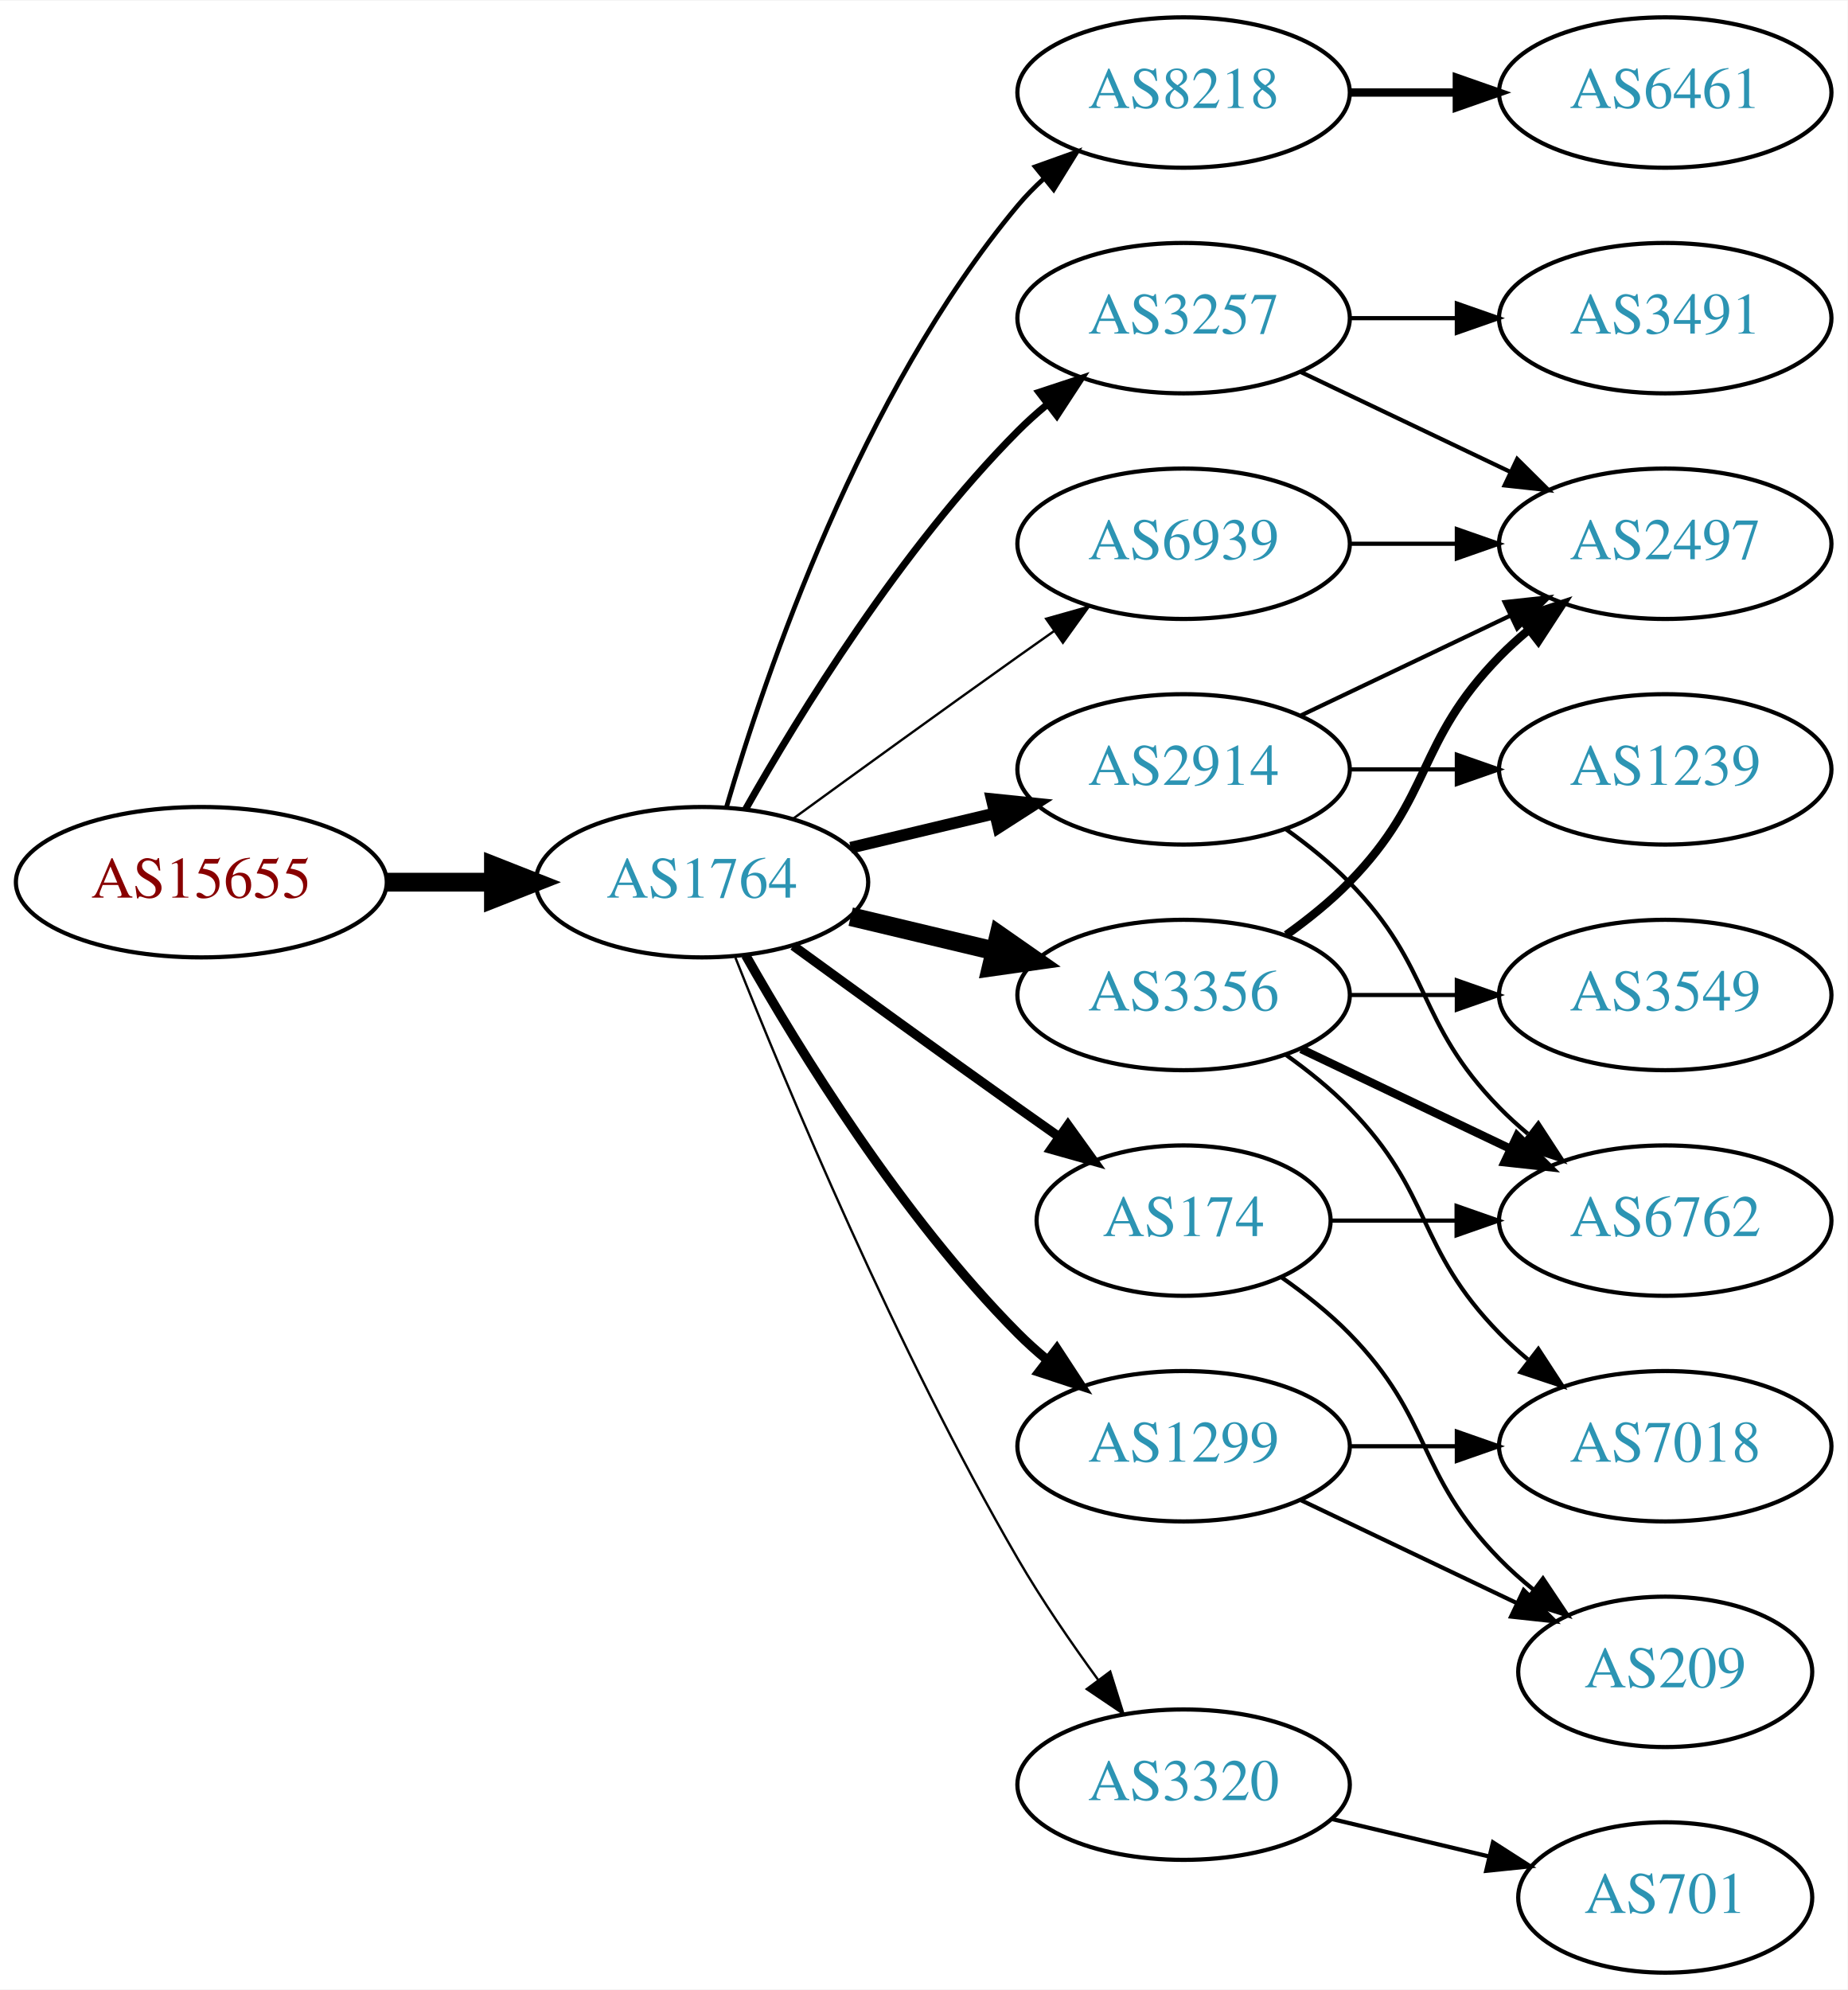
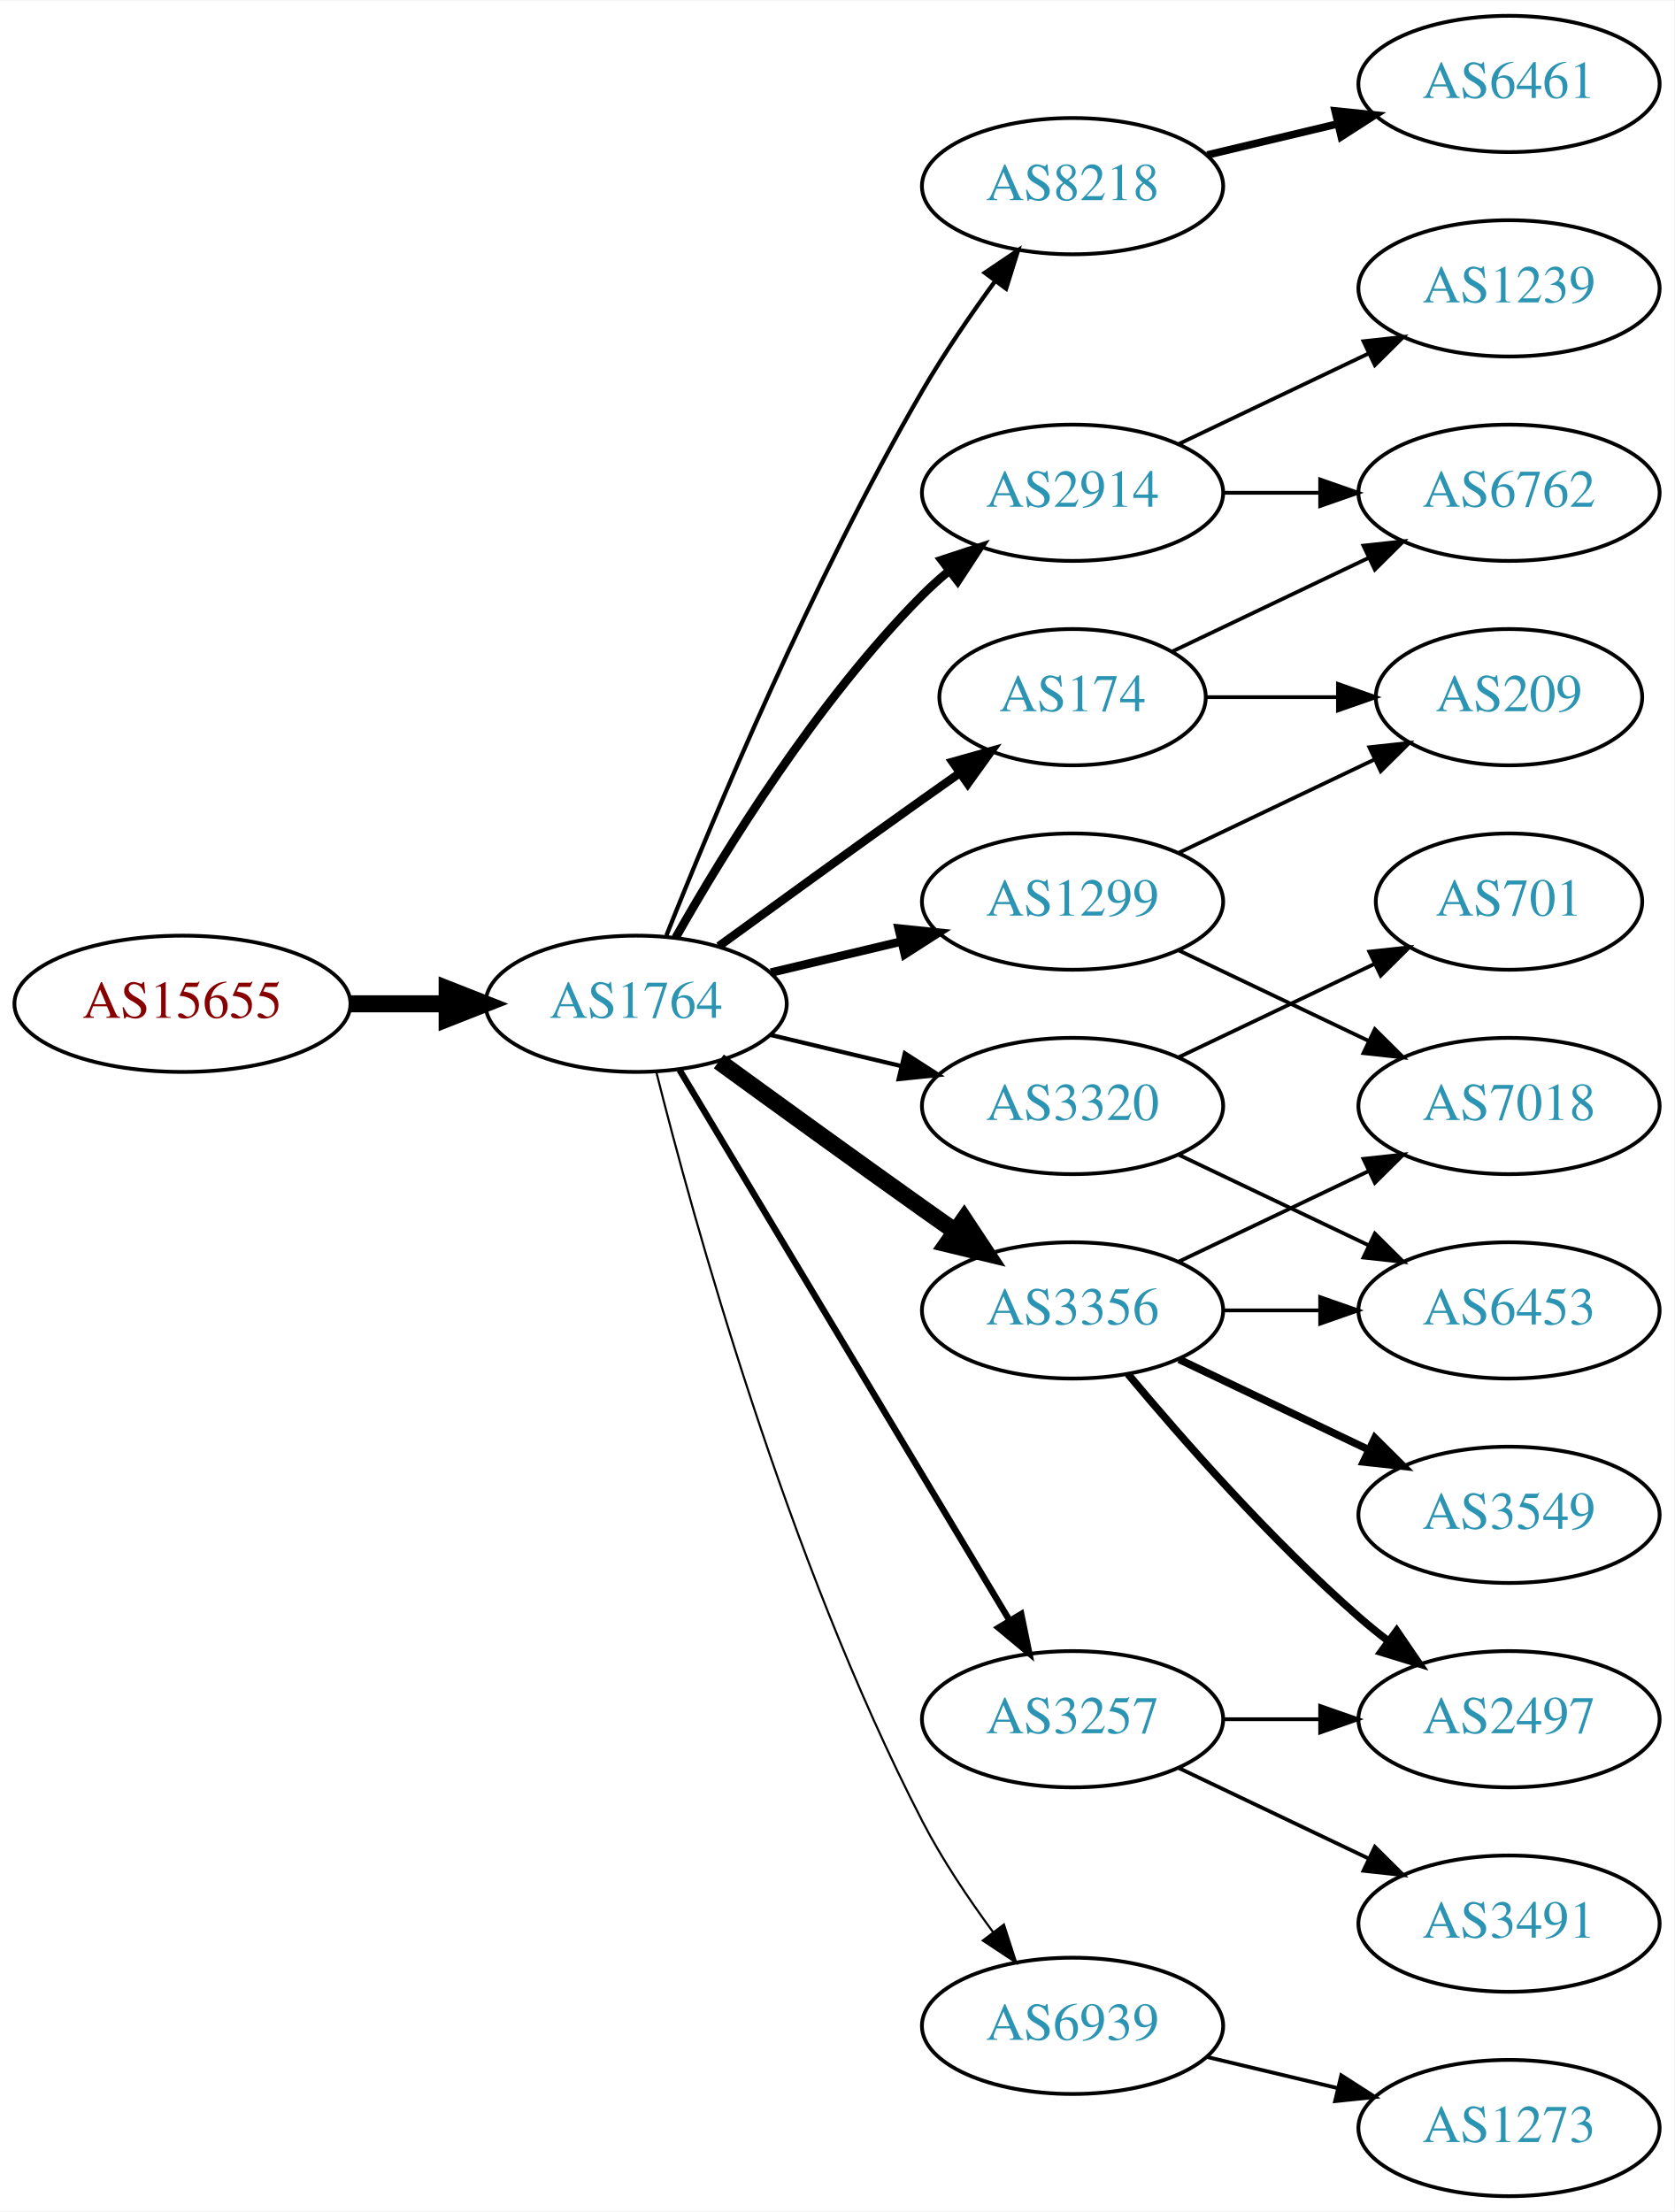
- <svg xmlns="http://www.w3.org/2000/svg" xmlns:xlink="http://www.w3.org/1999/xlink" width="442pt" height="476pt" viewBox="0.00 0.00 442.27 476.00">
-   <g id="graph0" class="graph" transform="scale(1 1) rotate(0) translate(4 472)">
-     <polygon fill="white" stroke="none" points="-4,4 -4,-472 438.271,-472 438.271,4 -4,4" />
+ <svg xmlns="http://www.w3.org/2000/svg" xmlns:xlink="http://www.w3.org/1999/xlink" width="442pt" height="584pt" viewBox="0.00 0.00 442.27 584.00">
+   <g id="graph0" class="graph" transform="scale(1 1) rotate(0) translate(4 580)">
+     <polygon fill="white" stroke="none" points="-4,4 -4,-580 438.271,-580 438.271,4 -4,4" />
    <g id="node1" class="node">
      <g id="a_node1">
        <a xlink:href="/asn/15655" xlink:title="AS15655 ~ MANZ Solutions GmbH [AT]">
-           <ellipse fill="#ffffff" stroke="black" cx="44.196" cy="-261" rx="44.393" ry="18" />
-           <text text-anchor="middle" x="44.196" y="-257.3" font-family="Times,serif" font-size="14.00" fill="#880000">AS15655</text>
+           <ellipse fill="#ffffff" stroke="black" cx="44.196" cy="-315" rx="44.393" ry="18" />
+           <text text-anchor="middle" x="44.196" y="-311.3" font-family="Times,serif" font-size="14.00" fill="#880000">AS15655</text>
        </a>
      </g>
    </g>
    <g id="node2" class="node">
      <g id="a_node2">
        <a xlink:href="/asn/1764" xlink:title="AS1764 ~ NEXTLAYER-AS [AT]">
-           <ellipse fill="#ffffff" stroke="black" cx="164.039" cy="-261" rx="39.794" ry="18" />
-           <text text-anchor="middle" x="164.039" y="-257.3" font-family="Times,serif" font-size="14.00" fill="#2c94b3">AS1764</text>
+           <ellipse fill="#ffffff" stroke="black" cx="164.039" cy="-315" rx="39.794" ry="18" />
+           <text text-anchor="middle" x="164.039" y="-311.3" font-family="Times,serif" font-size="14.00" fill="#2c94b3">AS1764</text>
        </a>
      </g>
    </g>
    <g id="edge1" class="edge">
-       <path fill="none" stroke="black" stroke-width="4.5" d="M88.407,-261C96.72,-261 105.482,-261 113.965,-261" />
-       <polygon fill="black" stroke="black" stroke-width="4.5" points="114.123,-264.938 124.123,-261 114.123,-257.063 114.123,-264.938" />
+       <path fill="none" stroke="black" stroke-width="4.5" d="M88.407,-315C96.72,-315 105.482,-315 113.965,-315" />
+       <polygon fill="black" stroke="black" stroke-width="4.5" points="114.123,-318.938 124.123,-315 114.123,-311.063 114.123,-318.938" />
    </g>
    <g id="node3" class="node">
      <g id="a_node3">
        <a xlink:href="/asn/8218" xlink:title="AS8218 ~ legacy Neotelecoms [FR]">
-           <ellipse fill="#ffffff" stroke="black" cx="279.332" cy="-450" rx="39.794" ry="18" />
-           <text text-anchor="middle" x="279.332" y="-446.3" font-family="Times,serif" font-size="14.00" fill="#2c94b3">AS8218</text>
+           <ellipse fill="#ffffff" stroke="black" cx="279.332" cy="-531" rx="39.794" ry="18" />
+           <text text-anchor="middle" x="279.332" y="-527.3" font-family="Times,serif" font-size="14.00" fill="#2c94b3">AS8218</text>
        </a>
      </g>
    </g>
    <g id="edge2" class="edge">
-       <path fill="none" stroke="black" stroke-width="1.125" d="M169.913,-279.002C179.227,-310.844 202.043,-377.981 239.685,-423 241.555,-425.237 243.654,-427.374 245.88,-429.396" />
-       <polygon fill="black" stroke="black" stroke-width="1.125" points="243.823,-432.234 253.799,-435.804 248.227,-426.793 243.823,-432.234" />
+       <path fill="none" stroke="black" stroke-width="1.125" d="M172.042,-333.051C184.169,-363.57 210.587,-426.933 239.685,-477 245.392,-486.819 252.43,-497.078 258.929,-505.984" />
+       <polygon fill="black" stroke="black" stroke-width="1.125" points="256.155,-508.119 264.934,-514.05 261.77,-503.938 256.155,-508.119" />
    </g>
    <g id="node4" class="node">
      <g id="a_node4">
+         <a xlink:href="/asn/2914" xlink:title="AS2914 ~ NTT America, Inc. [US]">
+           <ellipse fill="#ffffff" stroke="black" cx="279.332" cy="-450" rx="39.794" ry="18" />
+           <text text-anchor="middle" x="279.332" y="-446.3" font-family="Times,serif" font-size="14.00" fill="#2c94b3">AS2914</text>
+         </a>
+       </g>
+     </g>
+     <g id="edge3" class="edge">
+       <path fill="none" stroke="black" stroke-width="2.25" d="M174.498,-332.49C187.28,-355.096 211.712,-394.886 239.685,-423 241.796,-425.121 244.092,-427.188 246.477,-429.171" />
+       <polygon fill="black" stroke="black" stroke-width="2.25" points="244.73,-432.242 254.793,-435.556 248.993,-426.69 244.73,-432.242" />
+     </g>
+     <g id="node5" class="node">
+       <g id="a_node5">
        <a xlink:href="/asn/3356" xlink:title="AS3356 ~ Level 3 Parent, LLC [US]">
          <ellipse fill="#ffffff" stroke="black" cx="279.332" cy="-234" rx="39.794" ry="18" />
          <text text-anchor="middle" x="279.332" y="-230.3" font-family="Times,serif" font-size="14.00" fill="#2c94b3">AS3356</text>
        </a>
      </g>
    </g>
-     <g id="edge3" class="edge">
-       <path fill="none" stroke="black" stroke-width="4.5" d="M199.646,-252.752C210.517,-250.162 222.671,-247.265 234.114,-244.538" />
-       <polygon fill="black" stroke="black" stroke-width="4.5" points="235.122,-248.346 243.936,-242.197 233.296,-240.685 235.122,-248.346" />
-     </g>
-     <g id="node5" class="node">
-       <g id="a_node5">
-         <a xlink:href="/asn/3257" xlink:title="AS3257 ~ GTT [DE]">
-           <ellipse fill="#ffffff" stroke="black" cx="279.332" cy="-396" rx="39.794" ry="18" />
-           <text text-anchor="middle" x="279.332" y="-392.3" font-family="Times,serif" font-size="14.00" fill="#2c94b3">AS3257</text>
-         </a>
-       </g>
-     </g>
    <g id="edge4" class="edge">
-       <path fill="none" stroke="black" stroke-width="1.688" d="M174.498,-278.49C187.28,-301.096 211.712,-340.886 239.685,-369 241.796,-371.121 244.092,-373.188 246.477,-375.171" />
-       <polygon fill="black" stroke="black" stroke-width="1.688" points="244.73,-378.242 254.793,-381.556 248.993,-372.69 244.73,-378.242" />
+       <path fill="none" stroke="black" stroke-width="4.5" d="M185.887,-299.778C200.821,-288.909 221.435,-273.975 239.685,-261 242.506,-258.995 245.449,-256.915 248.397,-254.841" />
+       <polygon fill="black" stroke="black" stroke-width="4.5" points="250.694,-258.039 256.621,-249.074 246.173,-251.591 250.694,-258.039" />
    </g>
    <g id="node6" class="node">
      <g id="a_node6">
-         <a xlink:href="/asn/2914" xlink:title="AS2914 ~ NTT America, Inc. [US]">
-           <ellipse fill="#ffffff" stroke="black" cx="279.332" cy="-288" rx="39.794" ry="18" />
-           <text text-anchor="middle" x="279.332" y="-284.3" font-family="Times,serif" font-size="14.00" fill="#2c94b3">AS2914</text>
+         <a xlink:href="/asn/174" xlink:title="AS174 ~ Cogent Communications [US]">
+           <ellipse fill="#ffffff" stroke="black" cx="279.332" cy="-396" rx="35.194" ry="18" />
+           <text text-anchor="middle" x="279.332" y="-392.3" font-family="Times,serif" font-size="14.00" fill="#2c94b3">AS174</text>
        </a>
      </g>
    </g>
    <g id="edge5" class="edge">
-       <path fill="none" stroke="black" stroke-width="2.812" d="M199.646,-269.248C210.517,-271.838 222.671,-274.735 234.114,-277.462" />
-       <polygon fill="black" stroke="black" stroke-width="2.812" points="233.397,-280.889 243.936,-279.803 235.02,-274.08 233.397,-280.889" />
+       <path fill="none" stroke="black" stroke-width="2.25" d="M185.887,-330.222C200.821,-341.091 221.435,-356.025 239.685,-369 242.895,-371.282 246.264,-373.661 249.619,-376.018" />
+       <polygon fill="black" stroke="black" stroke-width="2.25" points="247.631,-378.899 257.83,-381.77 251.647,-373.166 247.631,-378.899" />
    </g>
    <g id="node7" class="node">
      <g id="a_node7">
-         <a xlink:href="/asn/174" xlink:title="AS174 ~ Cogent Communications [US]">
-           <ellipse fill="#ffffff" stroke="black" cx="279.332" cy="-180" rx="35.194" ry="18" />
-           <text text-anchor="middle" x="279.332" y="-176.3" font-family="Times,serif" font-size="14.00" fill="#2c94b3">AS174</text>
+         <a xlink:href="/asn/3257" xlink:title="AS3257 ~ GTT [DE]">
+           <ellipse fill="#ffffff" stroke="black" cx="279.332" cy="-126" rx="39.794" ry="18" />
+           <text text-anchor="middle" x="279.332" y="-122.3" font-family="Times,serif" font-size="14.00" fill="#2c94b3">AS3257</text>
        </a>
      </g>
    </g>
    <g id="edge6" class="edge">
-       <path fill="none" stroke="black" stroke-width="2.25" d="M185.887,-245.778C200.821,-234.909 221.435,-219.975 239.685,-207 242.895,-204.718 246.264,-202.339 249.619,-199.982" />
-       <polygon fill="black" stroke="black" stroke-width="2.25" points="251.647,-202.834 257.83,-194.23 247.631,-197.101 251.647,-202.834" />
+       <path fill="none" stroke="black" stroke-width="1.688" d="M175.494,-297.558C195.475,-264.225 239.18,-191.314 262.666,-152.134" />
+       <polygon fill="black" stroke="black" stroke-width="1.688" points="265.762,-153.776 267.902,-143.4 259.758,-150.177 265.762,-153.776" />
    </g>
    <g id="node8" class="node">
      <g id="a_node8">
        <a xlink:href="/asn/1299" xlink:title="AS1299 ~ Telia Carrier [EU]">
-           <ellipse fill="#ffffff" stroke="black" cx="279.332" cy="-126" rx="39.794" ry="18" />
-           <text text-anchor="middle" x="279.332" y="-122.3" font-family="Times,serif" font-size="14.00" fill="#2c94b3">AS1299</text>
+           <ellipse fill="#ffffff" stroke="black" cx="279.332" cy="-342" rx="39.794" ry="18" />
+           <text text-anchor="middle" x="279.332" y="-338.3" font-family="Times,serif" font-size="14.00" fill="#2c94b3">AS1299</text>
        </a>
      </g>
    </g>
    <g id="edge7" class="edge">
-       <path fill="none" stroke="black" stroke-width="2.25" d="M174.498,-243.51C187.28,-220.904 211.712,-181.114 239.685,-153 241.796,-150.879 244.092,-148.812 246.477,-146.829" />
-       <polygon fill="black" stroke="black" stroke-width="2.25" points="248.993,-149.31 254.793,-140.444 244.73,-143.758 248.993,-149.31" />
+       <path fill="none" stroke="black" stroke-width="2.25" d="M199.646,-323.248C210.517,-325.838 222.671,-328.735 234.114,-331.462" />
+       <polygon fill="black" stroke="black" stroke-width="2.25" points="233.397,-334.889 243.936,-333.803 235.02,-328.08 233.397,-334.889" />
    </g>
    <g id="node9" class="node">
      <g id="a_node9">
        <a xlink:href="/asn/6939" xlink:title="AS6939 ~ Hurricane Electric LLC [US]">
-           <ellipse fill="#ffffff" stroke="black" cx="279.332" cy="-342" rx="39.794" ry="18" />
-           <text text-anchor="middle" x="279.332" y="-338.3" font-family="Times,serif" font-size="14.00" fill="#2c94b3">AS6939</text>
+           <ellipse fill="#ffffff" stroke="black" cx="279.332" cy="-45" rx="39.794" ry="18" />
+           <text text-anchor="middle" x="279.332" y="-41.3" font-family="Times,serif" font-size="14.00" fill="#2c94b3">AS6939</text>
        </a>
      </g>
    </g>
    <g id="edge8" class="edge">
-       <path fill="none" stroke="black" stroke-width="0.562" d="M185.887,-276.222C200.821,-287.091 221.435,-302.025 239.685,-315 242.506,-317.005 245.449,-319.085 248.397,-321.159" />
-       <polygon fill="black" stroke="black" stroke-width="0.562" points="246.424,-324.05 256.621,-326.926 250.443,-318.319 246.424,-324.05" />
+       <path fill="none" stroke="black" stroke-width="0.562" d="M169.388,-296.934C178.942,-258.918 203.803,-168.439 239.685,-99 244.899,-88.91 251.823,-78.589 258.369,-69.709" />
+       <polygon fill="black" stroke="black" stroke-width="0.562" points="261.198,-71.771 264.461,-61.691 255.625,-67.536 261.198,-71.771" />
    </g>
    <g id="node10" class="node">
      <g id="a_node10">
        <a xlink:href="/asn/3320" xlink:title="AS3320 ~ DTAG [DE]">
-           <ellipse fill="#ffffff" stroke="black" cx="279.332" cy="-45" rx="39.794" ry="18" />
-           <text text-anchor="middle" x="279.332" y="-41.3" font-family="Times,serif" font-size="14.00" fill="#2c94b3">AS3320</text>
+           <ellipse fill="#ffffff" stroke="black" cx="279.332" cy="-288" rx="39.794" ry="18" />
+           <text text-anchor="middle" x="279.332" y="-284.3" font-family="Times,serif" font-size="14.00" fill="#2c94b3">AS3320</text>
        </a>
      </g>
    </g>
    <g id="edge9" class="edge">
-       <path fill="none" stroke="black" stroke-width="0.562" d="M172.042,-242.949C184.169,-212.43 210.587,-149.067 239.685,-99 245.392,-89.181 252.43,-78.922 258.929,-70.016" />
-       <polygon fill="black" stroke="black" stroke-width="0.562" points="261.77,-72.061 264.934,-61.95 256.155,-67.881 261.77,-72.061" />
+       <path fill="none" stroke="black" stroke-width="1.125" d="M199.646,-306.752C210.517,-304.162 222.671,-301.265 234.114,-298.538" />
+       <polygon fill="black" stroke="black" stroke-width="1.125" points="235.02,-301.92 243.936,-296.197 233.397,-295.111 235.02,-301.92" />
    </g>
    <g id="node11" class="node">
      <g id="a_node11">
        <a xlink:href="/asn/6461" xlink:title="AS6461 ~ Zayo Bandwidth [US]">
-           <ellipse fill="#ffffff" stroke="black" cx="394.625" cy="-450" rx="39.794" ry="18" />
-           <text text-anchor="middle" x="394.625" y="-446.3" font-family="Times,serif" font-size="14.00" fill="#2c94b3">AS6461</text>
+           <ellipse fill="#ffffff" stroke="black" cx="394.625" cy="-558" rx="39.794" ry="18" />
+           <text text-anchor="middle" x="394.625" y="-554.3" font-family="Times,serif" font-size="14.00" fill="#2c94b3">AS6461</text>
        </a>
      </g>
    </g>
    <g id="edge10" class="edge">
-       <path fill="none" stroke="black" stroke-width="2" d="M319.004,-450C327.207,-450 335.971,-450 344.503,-450" />
-       <polygon fill="black" stroke="black" stroke-width="2" points="344.742,-453.5 354.742,-450 344.742,-446.5 344.742,-453.5" />
+       <path fill="none" stroke="black" stroke-width="2" d="M314.939,-539.248C325.81,-541.838 337.964,-544.735 349.407,-547.462" />
+       <polygon fill="black" stroke="black" stroke-width="2" points="348.69,-550.889 359.229,-549.803 350.313,-544.08 348.69,-550.889" />
    </g>
    <g id="node12" class="node">
      <g id="a_node12">
-         <a xlink:href="/asn/2497" xlink:title="AS2497 ~ Internet Initiative Japan Inc. [JP]">
-           <ellipse fill="#ffffff" stroke="black" cx="394.625" cy="-342" rx="39.794" ry="18" />
-           <text text-anchor="middle" x="394.625" y="-338.3" font-family="Times,serif" font-size="14.00" fill="#2c94b3">AS2497</text>
+         <a xlink:href="/asn/6762" xlink:title="AS6762 ~ TELECOM ITALIA SPARKLE S.p.A. [IT]">
+           <ellipse fill="#ffffff" stroke="black" cx="394.625" cy="-450" rx="39.794" ry="18" />
+           <text text-anchor="middle" x="394.625" y="-446.3" font-family="Times,serif" font-size="14.00" fill="#2c94b3">AS6762</text>
        </a>
      </g>
    </g>
    <g id="edge11" class="edge">
-       <path fill="none" stroke="black" stroke-width="2" d="M303.926,-248.389C309.182,-252.148 314.513,-256.437 318.978,-261 339.151,-281.617 334.806,-294.383 354.978,-315 357.071,-317.139 359.354,-319.218 361.731,-321.21" />
-       <polygon fill="black" stroke="black" stroke-width="2" points="359.974,-324.275 370.031,-327.611 364.249,-318.732 359.974,-324.275" />
+       <path fill="none" stroke="black" d="M319.004,-450C327.207,-450 335.971,-450 344.503,-450" />
+       <polygon fill="black" stroke="black" points="344.742,-453.5 354.742,-450 344.742,-446.5 344.742,-453.5" />
    </g>
    <g id="node13" class="node">
      <g id="a_node13">
-         <a xlink:href="/asn/6762" xlink:title="AS6762 ~ TELECOM ITALIA SPARKLE S.p.A. [IT]">
+         <a xlink:href="/asn/1239" xlink:title="AS1239 ~ Sprint [US]">
+           <ellipse fill="#ffffff" stroke="black" cx="394.625" cy="-504" rx="39.794" ry="18" />
+           <text text-anchor="middle" x="394.625" y="-500.3" font-family="Times,serif" font-size="14.00" fill="#2c94b3">AS1239</text>
+         </a>
+       </g>
+     </g>
+     <g id="edge12" class="edge">
+       <path fill="none" stroke="black" d="M307.468,-462.934C322.462,-470.081 341.283,-479.052 357.506,-486.785" />
+       <polygon fill="black" stroke="black" points="356.177,-490.028 366.71,-491.171 359.188,-483.709 356.177,-490.028" />
+     </g>
+     <g id="node14" class="node">
+       <g id="a_node14">
+         <a xlink:href="/asn/6453" xlink:title="AS6453 ~ TATA COMMUNICATIONS (AMERICA) INC [US]">
+           <ellipse fill="#ffffff" stroke="black" cx="394.625" cy="-234" rx="39.794" ry="18" />
+           <text text-anchor="middle" x="394.625" y="-230.3" font-family="Times,serif" font-size="14.00" fill="#2c94b3">AS6453</text>
+         </a>
+       </g>
+     </g>
+     <g id="edge13" class="edge">
+       <path fill="none" stroke="black" d="M319.004,-234C327.207,-234 335.971,-234 344.503,-234" />
+       <polygon fill="black" stroke="black" points="344.742,-237.5 354.742,-234 344.742,-230.5 344.742,-237.5" />
+     </g>
+     <g id="node15" class="node">
+       <g id="a_node15">
+         <a xlink:href="/asn/2497" xlink:title="AS2497 ~ Internet Initiative Japan Inc. [JP]">
+           <ellipse fill="#ffffff" stroke="black" cx="394.625" cy="-126" rx="39.794" ry="18" />
+           <text text-anchor="middle" x="394.625" y="-122.3" font-family="Times,serif" font-size="14.00" fill="#2c94b3">AS2497</text>
+         </a>
+       </g>
+     </g>
+     <g id="edge14" class="edge">
+       <path fill="none" stroke="black" stroke-width="2" d="M293.962,-217.183C308.244,-200.071 331.791,-173.255 354.978,-153 357.444,-150.846 360.082,-148.706 362.78,-146.628" />
+       <polygon fill="black" stroke="black" stroke-width="2" points="364.953,-149.375 370.934,-140.63 360.805,-143.736 364.953,-149.375" />
+     </g>
+     <g id="node16" class="node">
+       <g id="a_node16">
+         <a xlink:href="/asn/3549" xlink:title="AS3549 ~ Level 3 Parent, LLC [US]">
          <ellipse fill="#ffffff" stroke="black" cx="394.625" cy="-180" rx="39.794" ry="18" />
-           <text text-anchor="middle" x="394.625" y="-176.3" font-family="Times,serif" font-size="14.00" fill="#2c94b3">AS6762</text>
-         </a>
-       </g>
-     </g>
-     <g id="edge12" class="edge">
+           <text text-anchor="middle" x="394.625" y="-176.3" font-family="Times,serif" font-size="14.00" fill="#2c94b3">AS3549</text>
+         </a>
+       </g>
+     </g>
+     <g id="edge15" class="edge">
      <path fill="none" stroke="black" stroke-width="2" d="M307.468,-221.066C322.462,-213.919 341.283,-204.948 357.506,-197.215" />
      <polygon fill="black" stroke="black" stroke-width="2" points="359.188,-200.291 366.71,-192.829 356.177,-193.972 359.188,-200.291" />
    </g>
-     <g id="node14" class="node">
-       <g id="a_node14">
-         <a xlink:href="/asn/7018" xlink:title="AS7018 ~ AT&amp;T Services, Inc. [US]">
-           <ellipse fill="#ffffff" stroke="black" cx="394.625" cy="-126" rx="39.794" ry="18" />
-           <text text-anchor="middle" x="394.625" y="-122.3" font-family="Times,serif" font-size="14.00" fill="#2c94b3">AS7018</text>
-         </a>
-       </g>
-     </g>
-     <g id="edge13" class="edge">
-       <path fill="none" stroke="black" d="M303.926,-219.611C309.182,-215.852 314.513,-211.563 318.978,-207 339.151,-186.383 334.806,-173.617 354.978,-153 357.071,-150.861 359.354,-148.782 361.731,-146.79" />
-       <polygon fill="black" stroke="black" points="364.249,-149.268 370.031,-140.389 359.974,-143.725 364.249,-149.268" />
-     </g>
-     <g id="node15" class="node">
-       <g id="a_node15">
-         <a xlink:href="/asn/3549" xlink:title="AS3549 ~ Level 3 Parent, LLC [US]">
-           <ellipse fill="#ffffff" stroke="black" cx="394.625" cy="-234" rx="39.794" ry="18" />
-           <text text-anchor="middle" x="394.625" y="-230.3" font-family="Times,serif" font-size="14.00" fill="#2c94b3">AS3549</text>
-         </a>
-       </g>
-     </g>
-     <g id="edge14" class="edge">
-       <path fill="none" stroke="black" d="M319.004,-234C327.207,-234 335.971,-234 344.503,-234" />
-       <polygon fill="black" stroke="black" points="344.742,-237.5 354.742,-234 344.742,-230.5 344.742,-237.5" />
-     </g>
-     <g id="edge16" class="edge">
-       <path fill="none" stroke="black" d="M307.468,-383.066C322.462,-375.919 341.283,-366.948 357.506,-359.215" />
-       <polygon fill="black" stroke="black" points="359.188,-362.291 366.71,-354.829 356.177,-355.972 359.188,-362.291" />
-     </g>
-     <g id="node16" class="node">
-       <g id="a_node16">
-         <a xlink:href="/asn/3491" xlink:title="AS3491 ~ PCCW Global, Inc. [US]">
-           <ellipse fill="#ffffff" stroke="black" cx="394.625" cy="-396" rx="39.794" ry="18" />
-           <text text-anchor="middle" x="394.625" y="-392.3" font-family="Times,serif" font-size="14.00" fill="#2c94b3">AS3491</text>
-         </a>
-       </g>
-     </g>
-     <g id="edge15" class="edge">
-       <path fill="none" stroke="black" d="M319.004,-396C327.207,-396 335.971,-396 344.503,-396" />
-       <polygon fill="black" stroke="black" points="344.742,-399.5 354.742,-396 344.742,-392.5 344.742,-399.5" />
-     </g>
-     <g id="edge19" class="edge">
-       <path fill="none" stroke="black" d="M307.468,-300.934C322.462,-308.081 341.283,-317.052 357.506,-324.785" />
-       <polygon fill="black" stroke="black" points="356.177,-328.028 366.71,-329.171 359.188,-321.709 356.177,-328.028" />
-     </g>
-     <g id="edge18" class="edge">
-       <path fill="none" stroke="black" d="M303.926,-273.611C309.182,-269.852 314.513,-265.563 318.978,-261 339.151,-240.383 334.806,-227.617 354.978,-207 357.071,-204.861 359.354,-202.782 361.731,-200.79" />
-       <polygon fill="black" stroke="black" points="364.249,-203.268 370.031,-194.389 359.974,-197.725 364.249,-203.268" />
-     </g>
    <g id="node17" class="node">
      <g id="a_node17">
-         <a xlink:href="/asn/1239" xlink:title="AS1239 ~ Sprint [US]">
+         <a xlink:href="/asn/7018" xlink:title="AS7018 ~ AT&amp;T Services, Inc. [US]">
          <ellipse fill="#ffffff" stroke="black" cx="394.625" cy="-288" rx="39.794" ry="18" />
-           <text text-anchor="middle" x="394.625" y="-284.3" font-family="Times,serif" font-size="14.00" fill="#2c94b3">AS1239</text>
-         </a>
-       </g>
-     </g>
-     <g id="edge17" class="edge">
-       <path fill="none" stroke="black" d="M319.004,-288C327.207,-288 335.971,-288 344.503,-288" />
-       <polygon fill="black" stroke="black" points="344.742,-291.5 354.742,-288 344.742,-284.5 344.742,-291.5" />
+           <text text-anchor="middle" x="394.625" y="-284.3" font-family="Times,serif" font-size="14.00" fill="#2c94b3">AS7018</text>
+         </a>
+       </g>
+     </g>
+     <g id="edge16" class="edge">
+       <path fill="none" stroke="black" d="M307.468,-246.934C322.462,-254.081 341.283,-263.052 357.506,-270.785" />
+       <polygon fill="black" stroke="black" points="356.177,-274.028 366.71,-275.171 359.188,-267.709 356.177,-274.028" />
    </g>
    <g id="edge23" class="edge">
-       <path fill="none" stroke="black" d="M314.631,-180C324.008,-180 334.358,-180 344.393,-180" />
-       <polygon fill="black" stroke="black" points="344.681,-183.5 354.681,-180 344.681,-176.5 344.681,-183.5" />
+       <path fill="none" stroke="black" d="M305.757,-408.119C321.059,-415.413 340.783,-424.814 357.665,-432.86" />
+       <polygon fill="black" stroke="black" points="356.172,-436.026 366.705,-437.169 359.184,-429.707 356.172,-436.026" />
+     </g>
+     <g id="node21" class="node">
+       <g id="a_node21">
+         <a xlink:href="/asn/209" xlink:title="AS209 ~ CenturyLink Communications, LLC [US]">
+           <ellipse fill="#ffffff" stroke="black" cx="394.625" cy="-396" rx="35.194" ry="18" />
+           <text text-anchor="middle" x="394.625" y="-392.3" font-family="Times,serif" font-size="14.00" fill="#2c94b3">AS209</text>
+         </a>
+       </g>
+     </g>
+     <g id="edge22" class="edge">
+       <path fill="none" stroke="black" d="M314.631,-396C325.501,-396 337.678,-396 349.156,-396" />
+       <polygon fill="black" stroke="black" points="349.442,-399.5 359.442,-396 349.442,-392.5 349.442,-399.5" />
+     </g>
+     <g id="edge18" class="edge">
+       <path fill="none" stroke="black" d="M319.004,-126C327.207,-126 335.971,-126 344.503,-126" />
+       <polygon fill="black" stroke="black" points="344.742,-129.5 354.742,-126 344.742,-122.5 344.742,-129.5" />
    </g>
    <g id="node18" class="node">
      <g id="a_node18">
-         <a xlink:href="/asn/209" xlink:title="AS209 ~ CenturyLink Communications, LLC [US]">
-           <ellipse fill="#ffffff" stroke="black" cx="394.625" cy="-72" rx="35.194" ry="18" />
-           <text text-anchor="middle" x="394.625" y="-68.3" font-family="Times,serif" font-size="14.00" fill="#2c94b3">AS209</text>
-         </a>
-       </g>
+         <a xlink:href="/asn/3491" xlink:title="AS3491 ~ PCCW Global, Inc. [US]">
+           <ellipse fill="#ffffff" stroke="black" cx="394.625" cy="-72" rx="39.794" ry="18" />
+           <text text-anchor="middle" x="394.625" y="-68.3" font-family="Times,serif" font-size="14.00" fill="#2c94b3">AS3491</text>
+         </a>
+       </g>
+     </g>
+     <g id="edge17" class="edge">
+       <path fill="none" stroke="black" d="M307.468,-113.066C322.462,-105.919 341.283,-96.948 357.506,-89.215" />
+       <polygon fill="black" stroke="black" points="359.188,-92.291 366.71,-84.829 356.177,-85.972 359.188,-92.291" />
    </g>
    <g id="edge24" class="edge">
-       <path fill="none" stroke="black" d="M302.714,-166.468C308.356,-162.51 314.17,-157.914 318.978,-153 339.151,-132.383 334.806,-119.617 354.978,-99 357.457,-96.466 360.204,-94.017 363.056,-91.696" />
-       <polygon fill="black" stroke="black" points="365.359,-94.343 371.242,-85.532 361.148,-88.752 365.359,-94.343" />
-     </g>
-     <g id="edge20" class="edge">
-       <path fill="none" stroke="black" d="M319.004,-126C327.207,-126 335.971,-126 344.503,-126" />
-       <polygon fill="black" stroke="black" points="344.742,-129.5 354.742,-126 344.742,-122.5 344.742,-129.5" />
-     </g>
-     <g id="edge21" class="edge">
-       <path fill="none" stroke="black" d="M307.468,-113.066C322.9,-105.71 342.385,-96.423 358.92,-88.541" />
-       <polygon fill="black" stroke="black" points="360.741,-91.551 368.262,-84.089 357.729,-85.232 360.741,-91.551" />
-     </g>
-     <g id="edge22" class="edge">
-       <path fill="none" stroke="black" d="M319.004,-342C327.207,-342 335.971,-342 344.503,-342" />
-       <polygon fill="black" stroke="black" points="344.742,-345.5 354.742,-342 344.742,-338.5 344.742,-345.5" />
+       <path fill="none" stroke="black" d="M307.468,-329.066C322.462,-321.919 341.283,-312.948 357.506,-305.215" />
+       <polygon fill="black" stroke="black" points="359.188,-308.291 366.71,-300.829 356.177,-301.972 359.188,-308.291" />
+     </g>
+     <g id="edge25" class="edge">
+       <path fill="none" stroke="black" d="M307.468,-354.934C322.9,-362.29 342.385,-371.577 358.92,-379.459" />
+       <polygon fill="black" stroke="black" points="357.729,-382.768 368.262,-383.911 360.741,-376.449 357.729,-382.768" />
    </g>
    <g id="node19" class="node">
      <g id="a_node19">
+         <a xlink:href="/asn/1273" xlink:title="AS1273 ~ Vodafone Group PLC [EU]">
+           <ellipse fill="#ffffff" stroke="black" cx="394.625" cy="-18" rx="39.794" ry="18" />
+           <text text-anchor="middle" x="394.625" y="-14.3" font-family="Times,serif" font-size="14.00" fill="#2c94b3">AS1273</text>
+         </a>
+       </g>
+     </g>
+     <g id="edge19" class="edge">
+       <path fill="none" stroke="black" d="M314.939,-36.752C325.81,-34.162 337.964,-31.265 349.407,-28.538" />
+       <polygon fill="black" stroke="black" points="350.313,-31.92 359.229,-26.197 348.69,-25.111 350.313,-31.92" />
+     </g>
+     <g id="edge20" class="edge">
+       <path fill="none" stroke="black" d="M307.468,-275.066C322.462,-267.919 341.283,-258.948 357.506,-251.215" />
+       <polygon fill="black" stroke="black" points="359.188,-254.291 366.71,-246.829 356.177,-247.972 359.188,-254.291" />
+     </g>
+     <g id="node20" class="node">
+       <g id="a_node20">
        <a xlink:href="/asn/701" xlink:title="AS701 ~ UUNET [US]">
-           <ellipse fill="#ffffff" stroke="black" cx="394.625" cy="-18" rx="35.194" ry="18" />
-           <text text-anchor="middle" x="394.625" y="-14.3" font-family="Times,serif" font-size="14.00" fill="#2c94b3">AS701</text>
-         </a>
-       </g>
-     </g>
-     <g id="edge25" class="edge">
-       <path fill="none" stroke="black" d="M314.939,-36.752C326.733,-33.941 340.038,-30.771 352.306,-27.847" />
-       <polygon fill="black" stroke="black" points="353.394,-31.186 362.311,-25.463 351.772,-24.377 353.394,-31.186" />
+           <ellipse fill="#ffffff" stroke="black" cx="394.625" cy="-342" rx="35.194" ry="18" />
+           <text text-anchor="middle" x="394.625" y="-338.3" font-family="Times,serif" font-size="14.00" fill="#2c94b3">AS701</text>
+         </a>
+       </g>
+     </g>
+     <g id="edge21" class="edge">
+       <path fill="none" stroke="black" d="M307.468,-300.934C322.9,-308.29 342.385,-317.577 358.92,-325.459" />
+       <polygon fill="black" stroke="black" points="357.729,-328.768 368.262,-329.911 360.741,-322.449 357.729,-328.768" />
    </g>
  </g>
</svg>
